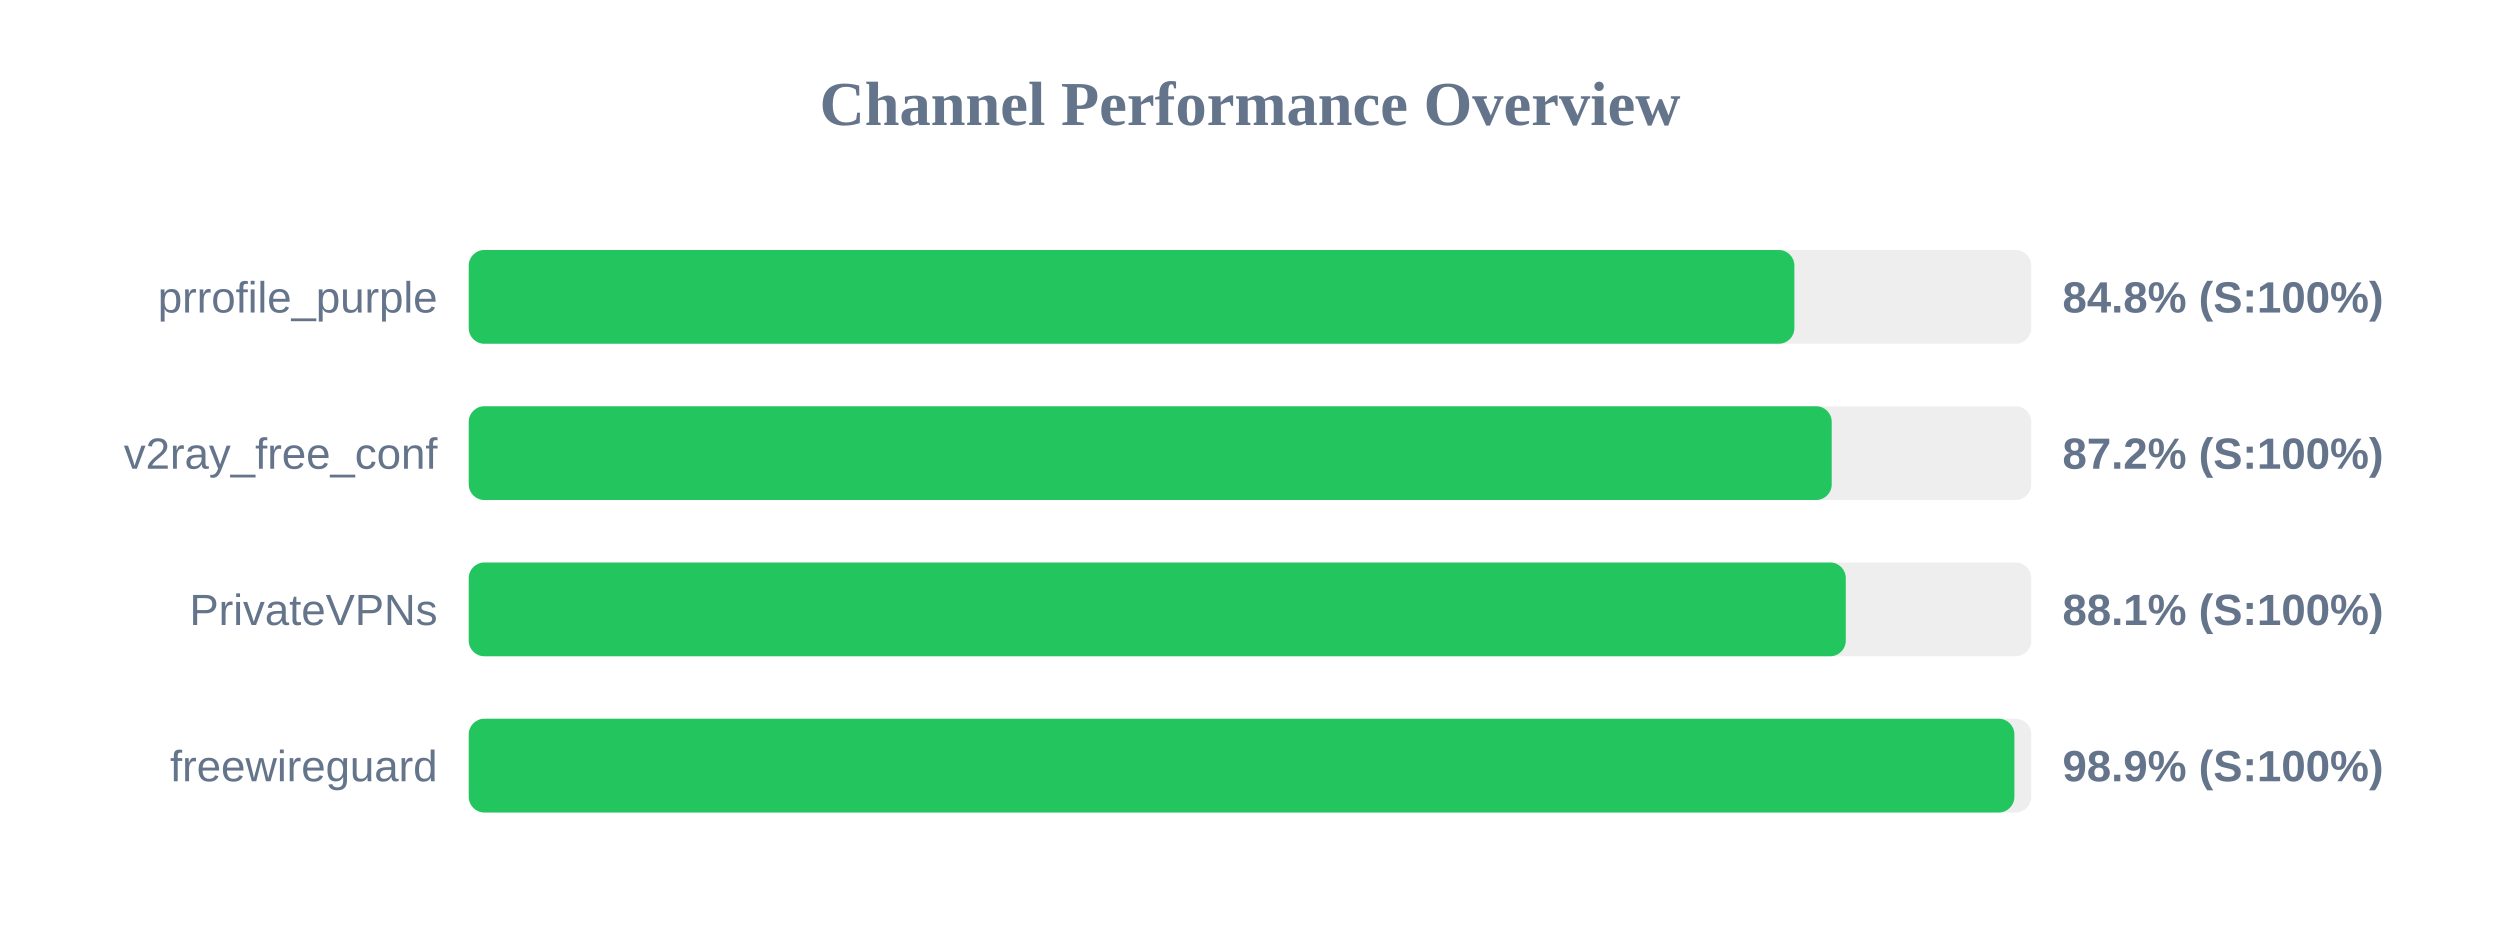
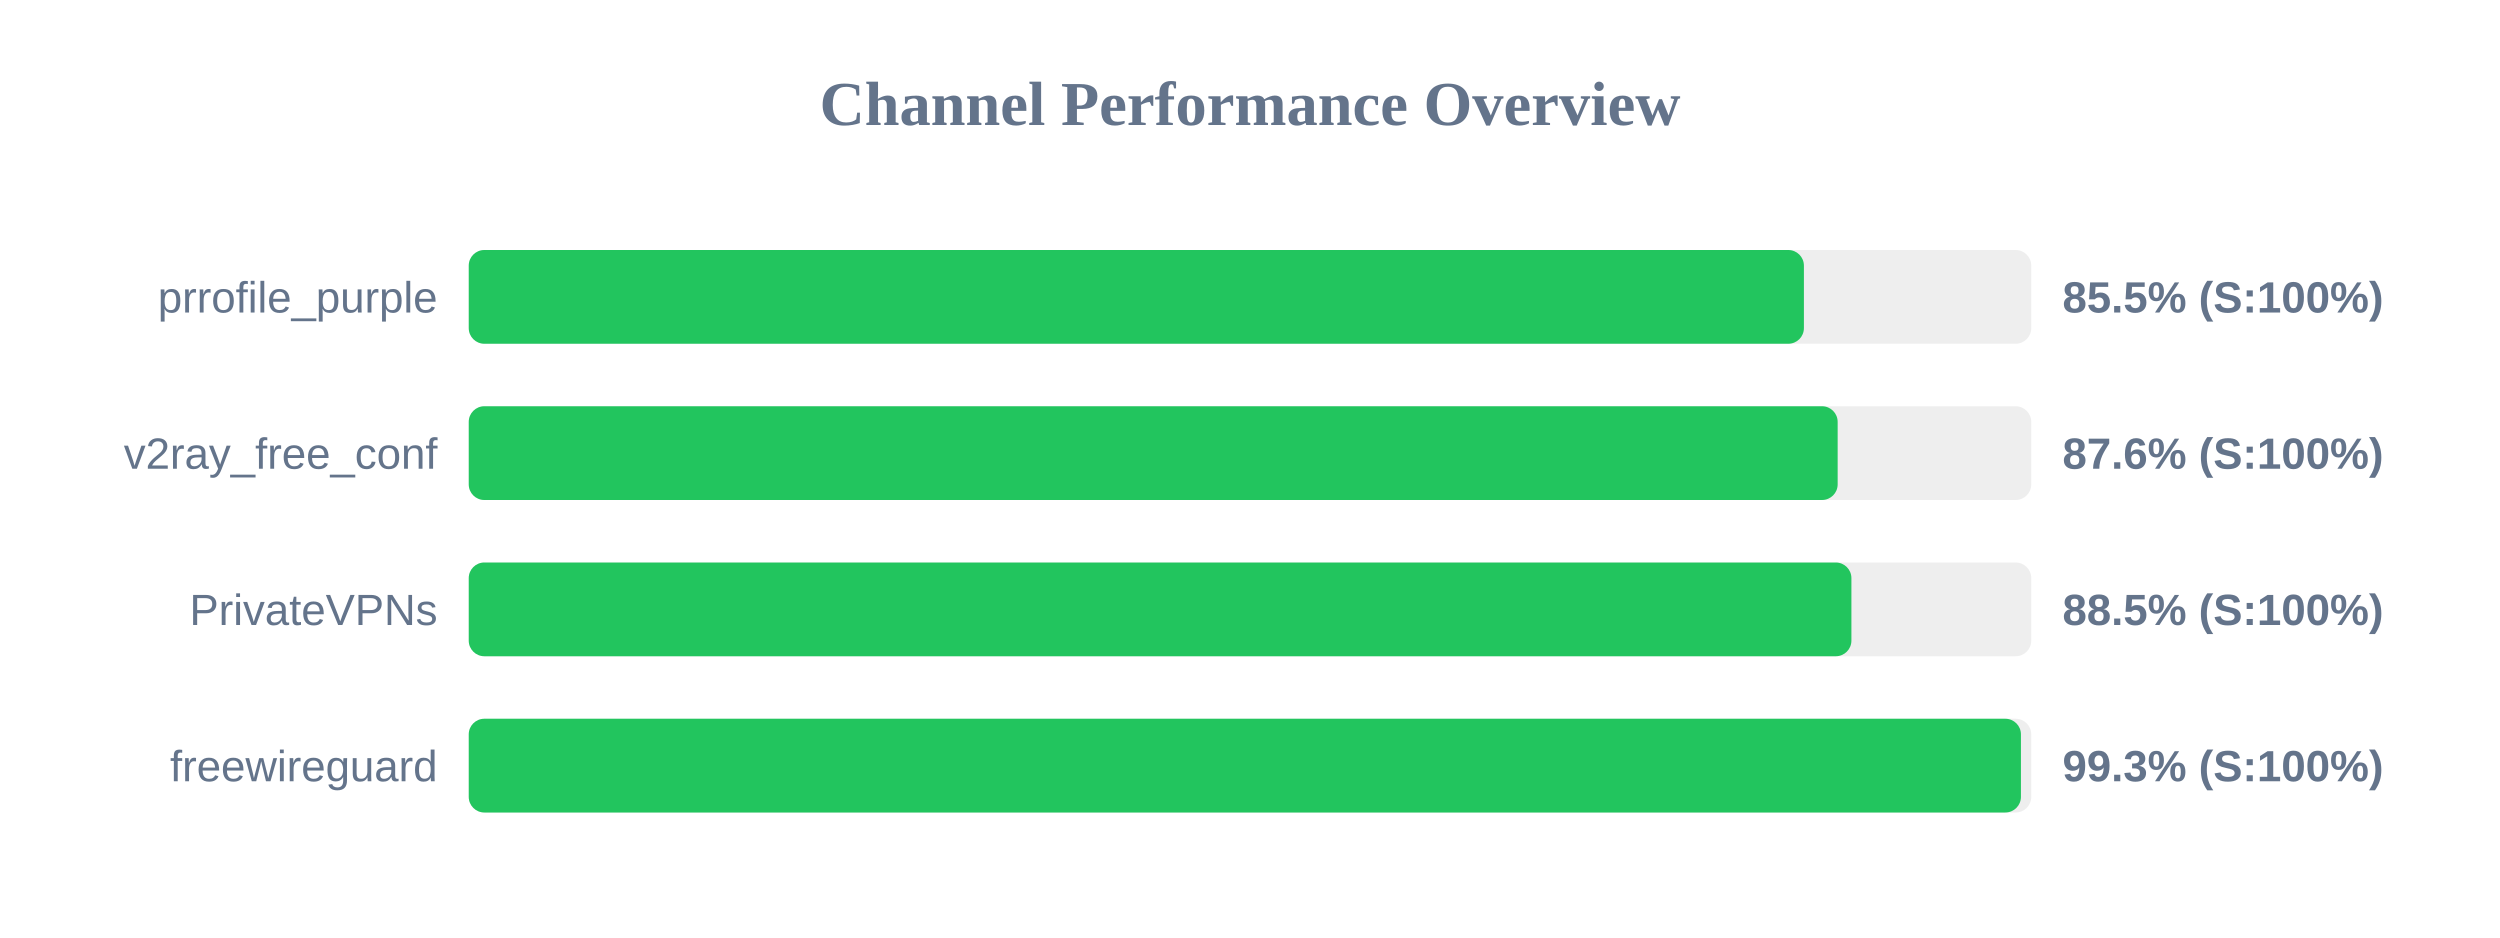
<svg xmlns="http://www.w3.org/2000/svg" width="800" height="300" version="1.1">
  <style>
        .row { font: 14px Arial; fill: #64748b; }
        .score { font: bold 14px Arial; fill: #64748b; }
    </style>
  <text x="400" y="40" text-anchor="middle" font-size="20px" font-weight="bold" fill="#64748b">Channel Performance Overview</text>
  <rect x="150" y="80" width="500" height="30" fill="#eee" rx="5" />
-   <rect x="150" y="80" width="424.2" height="30" fill="#22c55e" rx="5" />
+   <rect x="150" y="80" width="427.25" height="30" fill="#22c55e" rx="5" />
  <text x="140" y="100" text-anchor="end" class="row">prrofile_purple</text>
-   <text x="660" y="100" text-anchor="start" class="score">84.8% (S:100%)</text>
+   <text x="660" y="100" text-anchor="start" class="score">85.5% (S:100%)</text>
  <rect x="150" y="130" width="500" height="30" fill="#eee" rx="5" />
-   <rect x="150" y="130" width="436.15" height="30" fill="#22c55e" rx="5" />
+   <rect x="150" y="130" width="438.05" height="30" fill="#22c55e" rx="5" />
  <text x="140" y="150" text-anchor="end" class="row">v2ray_free_conf</text>
-   <text x="660" y="150" text-anchor="start" class="score">87.2% (S:100%)</text>
+   <text x="660" y="150" text-anchor="start" class="score">87.6% (S:100%)</text>
  <rect x="150" y="180" width="500" height="30" fill="#eee" rx="5" />
-   <rect x="150" y="180" width="440.65" height="30" fill="#22c55e" rx="5" />
+   <rect x="150" y="180" width="442.45" height="30" fill="#22c55e" rx="5" />
  <text x="140" y="200" text-anchor="end" class="row">PrivateVPNs</text>
-   <text x="660" y="200" text-anchor="start" class="score">88.1% (S:100%)</text>
+   <text x="660" y="200" text-anchor="start" class="score">88.5% (S:100%)</text>
  <rect x="150" y="230" width="500" height="30" fill="#eee" rx="5" />
-   <rect x="150" y="230" width="494.6" height="30" fill="#22c55e" rx="5" />
+   <rect x="150" y="230" width="496.7" height="30" fill="#22c55e" rx="5" />
  <text x="140" y="250" text-anchor="end" class="row">freewireguard</text>
-   <text x="660" y="250" text-anchor="start" class="score">98.9% (S:100%)</text>
+   <text x="660" y="250" text-anchor="start" class="score">99.3% (S:100%)</text>
</svg>
